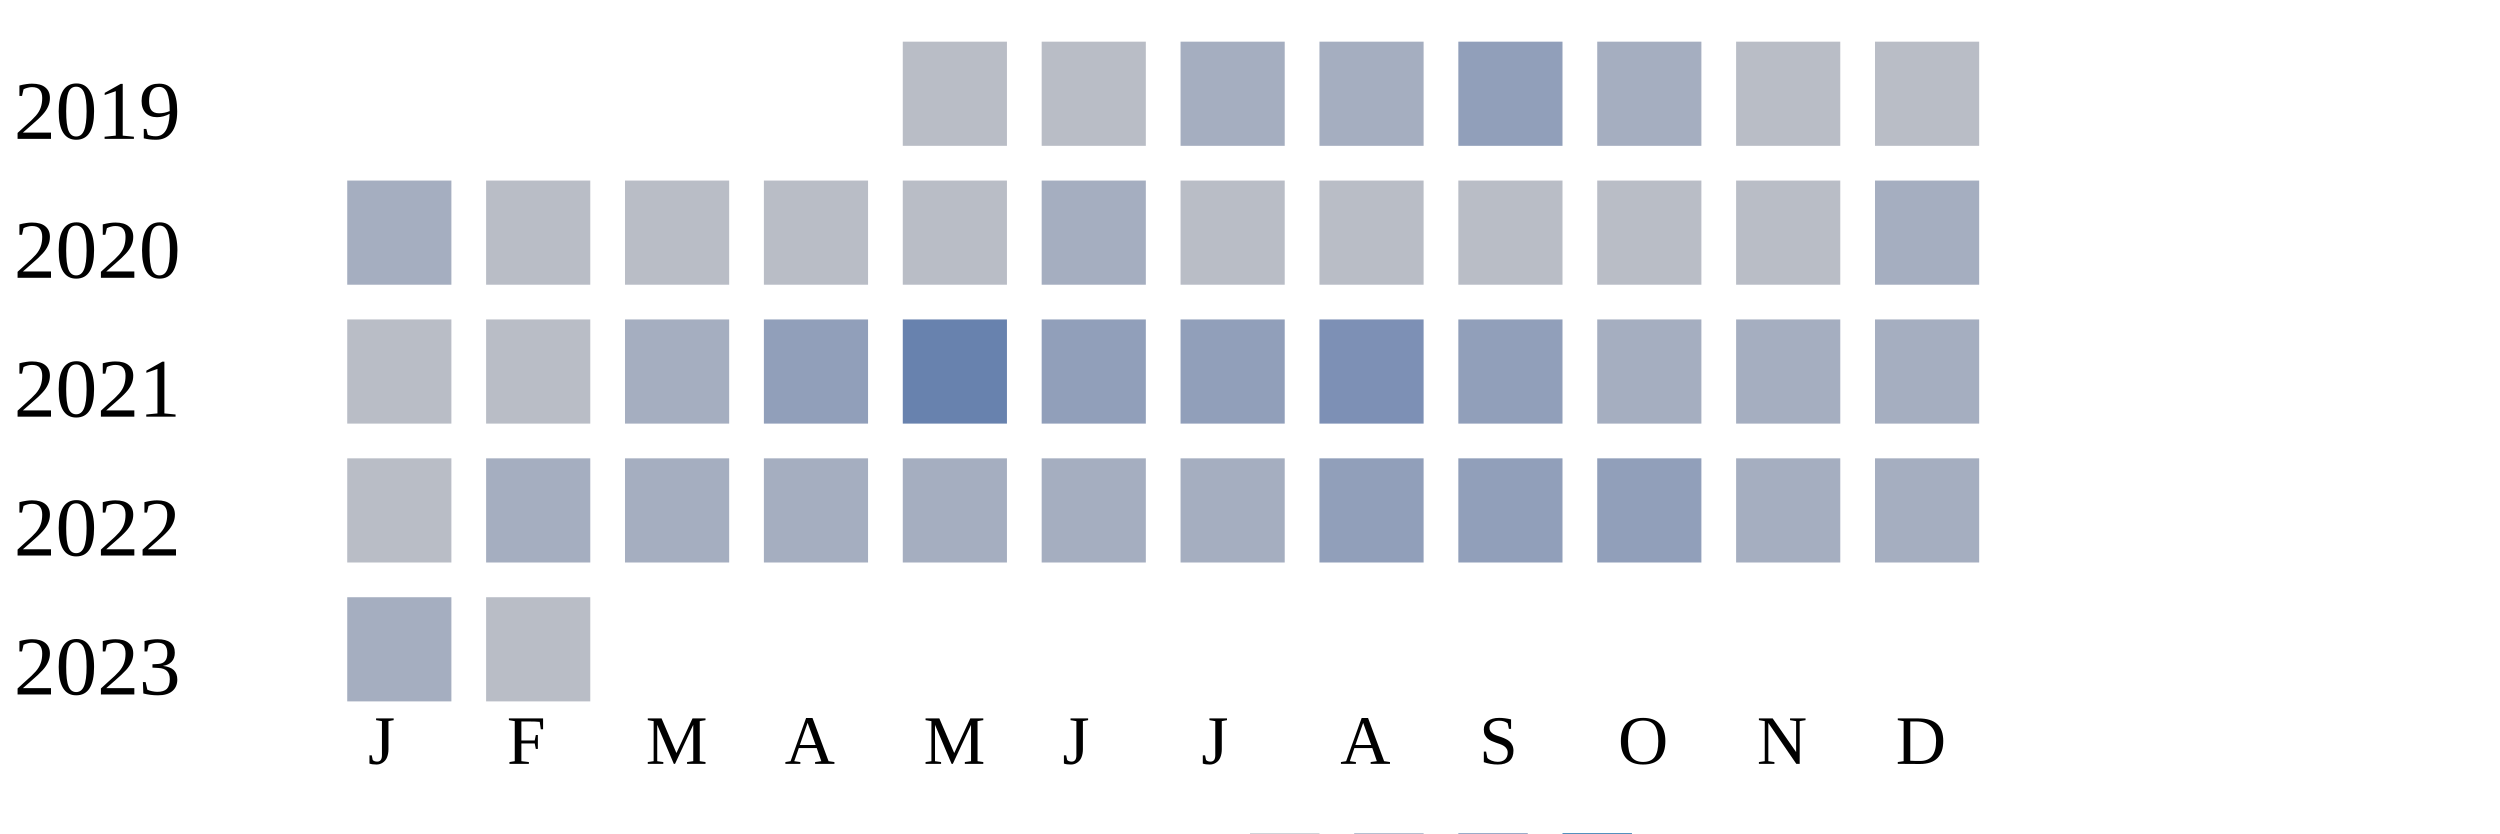
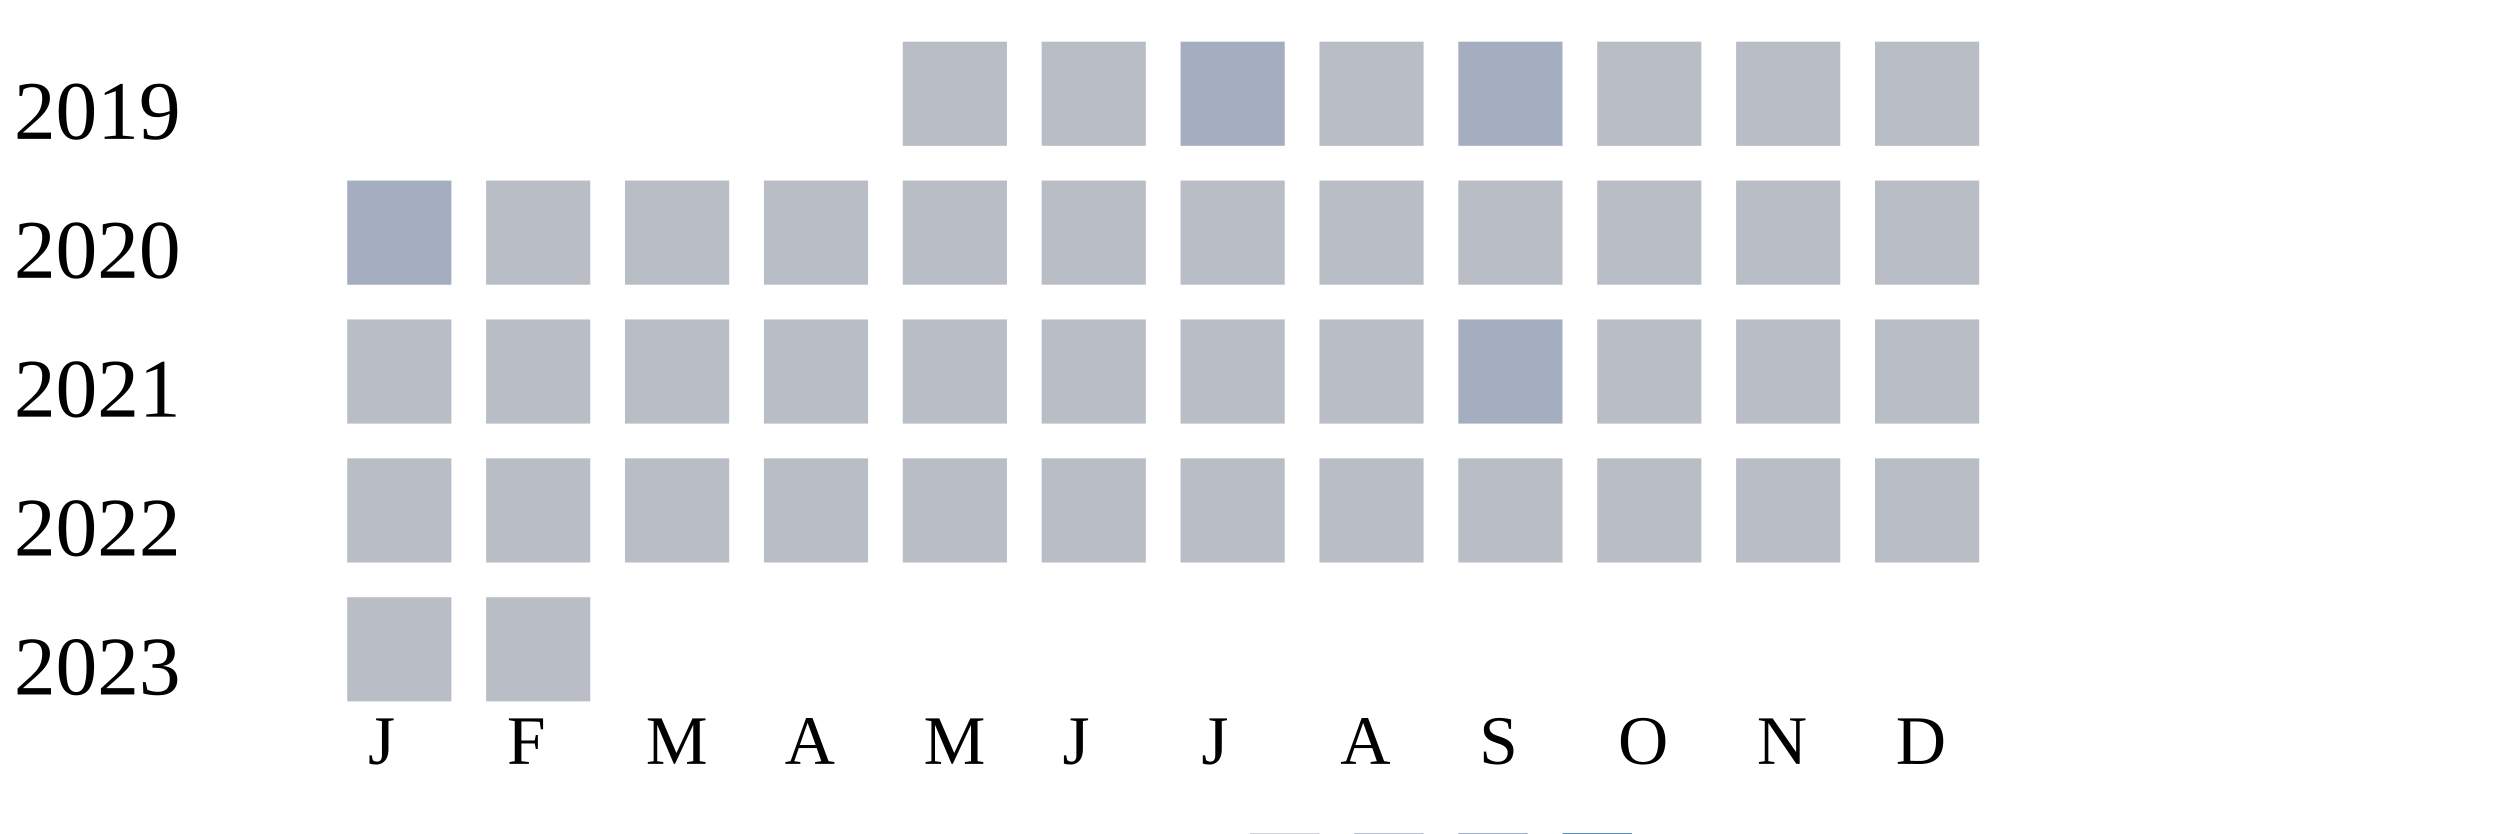
<svg xmlns="http://www.w3.org/2000/svg" width="360" height="120">
  <g transform="translate(0 0)">
    <text x="2" y="20">2019</text>
    <rect x="130" y="6" width="15" height="15" fill="#b9bdc6" />
    <rect x="150" y="6" width="15" height="15" fill="#b9bdc6" />
    <rect x="170" y="6" width="15" height="15" fill="#a5aec0" />
-     <rect x="190" y="6" width="15" height="15" fill="#a5aec0" />
-     <rect x="210" y="6" width="15" height="15" fill="#919fba" />
-     <rect x="230" y="6" width="15" height="15" fill="#a5aec0" />
+     <rect x="190" y="6" width="15" height="15" fill="#b9bdc6" />
+     <rect x="210" y="6" width="15" height="15" fill="#a5aec0" />
+     <rect x="230" y="6" width="15" height="15" fill="#b9bdc6" />
    <rect x="250" y="6" width="15" height="15" fill="#b9bdc6" />
    <rect x="270" y="6" width="15" height="15" fill="#b9bdc6" />
  </g>
  <g transform="translate(0 20)">
    <text x="2" y="20">2020</text>
    <rect x="50" y="6" width="15" height="15" fill="#a5aec0" />
    <rect x="70" y="6" width="15" height="15" fill="#b9bdc6" />
    <rect x="90" y="6" width="15" height="15" fill="#b9bdc6" />
    <rect x="110" y="6" width="15" height="15" fill="#b9bdc6" />
    <rect x="130" y="6" width="15" height="15" fill="#b9bdc6" />
-     <rect x="150" y="6" width="15" height="15" fill="#a5aec0" />
+     <rect x="150" y="6" width="15" height="15" fill="#b9bdc6" />
    <rect x="170" y="6" width="15" height="15" fill="#b9bdc6" />
    <rect x="190" y="6" width="15" height="15" fill="#b9bdc6" />
    <rect x="210" y="6" width="15" height="15" fill="#b9bdc6" />
    <rect x="230" y="6" width="15" height="15" fill="#b9bdc6" />
    <rect x="250" y="6" width="15" height="15" fill="#b9bdc6" />
-     <rect x="270" y="6" width="15" height="15" fill="#a5aec0" />
+     <rect x="270" y="6" width="15" height="15" fill="#b9bdc6" />
  </g>
  <g transform="translate(0 40)">
    <text x="2" y="20">2021</text>
    <rect x="50" y="6" width="15" height="15" fill="#b9bdc6" />
    <rect x="70" y="6" width="15" height="15" fill="#b9bdc6" />
-     <rect x="90" y="6" width="15" height="15" fill="#a5aec0" />
-     <rect x="110" y="6" width="15" height="15" fill="#919fba" />
-     <rect x="130" y="6" width="15" height="15" fill="#6882ae" />
-     <rect x="150" y="6" width="15" height="15" fill="#919fba" />
-     <rect x="170" y="6" width="15" height="15" fill="#919fba" />
-     <rect x="190" y="6" width="15" height="15" fill="#7d90b5" />
-     <rect x="210" y="6" width="15" height="15" fill="#919fba" />
-     <rect x="230" y="6" width="15" height="15" fill="#a5aec0" />
-     <rect x="250" y="6" width="15" height="15" fill="#a5aec0" />
-     <rect x="270" y="6" width="15" height="15" fill="#a5aec0" />
+     <rect x="90" y="6" width="15" height="15" fill="#b9bdc6" />
+     <rect x="110" y="6" width="15" height="15" fill="#b9bdc6" />
+     <rect x="130" y="6" width="15" height="15" fill="#b9bdc6" />
+     <rect x="150" y="6" width="15" height="15" fill="#b9bdc6" />
+     <rect x="170" y="6" width="15" height="15" fill="#b9bdc6" />
+     <rect x="190" y="6" width="15" height="15" fill="#b9bdc6" />
+     <rect x="210" y="6" width="15" height="15" fill="#a5aec0" />
+     <rect x="230" y="6" width="15" height="15" fill="#b9bdc6" />
+     <rect x="250" y="6" width="15" height="15" fill="#b9bdc6" />
+     <rect x="270" y="6" width="15" height="15" fill="#b9bdc6" />
  </g>
  <g transform="translate(0 60)">
    <text x="2" y="20">2022</text>
    <rect x="50" y="6" width="15" height="15" fill="#b9bdc6" />
-     <rect x="70" y="6" width="15" height="15" fill="#a5aec0" />
-     <rect x="90" y="6" width="15" height="15" fill="#a5aec0" />
-     <rect x="110" y="6" width="15" height="15" fill="#a5aec0" />
-     <rect x="130" y="6" width="15" height="15" fill="#a5aec0" />
-     <rect x="150" y="6" width="15" height="15" fill="#a5aec0" />
-     <rect x="170" y="6" width="15" height="15" fill="#a5aec0" />
-     <rect x="190" y="6" width="15" height="15" fill="#919fba" />
-     <rect x="210" y="6" width="15" height="15" fill="#919fba" />
-     <rect x="230" y="6" width="15" height="15" fill="#919fba" />
-     <rect x="250" y="6" width="15" height="15" fill="#a5aec0" />
-     <rect x="270" y="6" width="15" height="15" fill="#a5aec0" />
+     <rect x="70" y="6" width="15" height="15" fill="#b9bdc6" />
+     <rect x="90" y="6" width="15" height="15" fill="#b9bdc6" />
+     <rect x="110" y="6" width="15" height="15" fill="#b9bdc6" />
+     <rect x="130" y="6" width="15" height="15" fill="#b9bdc6" />
+     <rect x="150" y="6" width="15" height="15" fill="#b9bdc6" />
+     <rect x="170" y="6" width="15" height="15" fill="#b9bdc6" />
+     <rect x="190" y="6" width="15" height="15" fill="#b9bdc6" />
+     <rect x="210" y="6" width="15" height="15" fill="#b9bdc6" />
+     <rect x="230" y="6" width="15" height="15" fill="#b9bdc6" />
+     <rect x="250" y="6" width="15" height="15" fill="#b9bdc6" />
+     <rect x="270" y="6" width="15" height="15" fill="#b9bdc6" />
  </g>
  <g transform="translate(0 80)">
    <text x="2" y="20">2023</text>
-     <rect x="50" y="6" width="15" height="15" fill="#a5aec0" />
+     <rect x="50" y="6" width="15" height="15" fill="#b9bdc6" />
    <rect x="70" y="6" width="15" height="15" fill="#b9bdc6" />
  </g>
  <text style="font-size: 10px; text-align: center" x="53" y="110">J</text>
  <text style="font-size: 10px; text-align: center" x="73" y="110">F</text>
  <text style="font-size: 10px; text-align: center" x="93" y="110">M</text>
  <text style="font-size: 10px; text-align: center" x="113" y="110">A</text>
  <text style="font-size: 10px; text-align: center" x="133" y="110">M</text>
  <text style="font-size: 10px; text-align: center" x="153" y="110">J</text>
  <text style="font-size: 10px; text-align: center" x="173" y="110">J</text>
  <text style="font-size: 10px; text-align: center" x="193" y="110">A</text>
  <text style="font-size: 10px; text-align: center" x="213" y="110">S</text>
  <text style="font-size: 10px; text-align: center" x="233" y="110">O</text>
  <text style="font-size: 10px; text-align: center" x="253" y="110">N</text>
  <text style="font-size: 10px; text-align: center" x="273" y="110">D</text>
  <text style="font-size: 10px;" x="155" y="129">Less</text>
  <rect fill="#b9bdc6" width="10" height="10" x="180" y="120" />
  <rect fill="#919fba" width="10" height="10" x="195" y="120" />
  <rect fill="#6882ae" width="10" height="10" x="210" y="120" />
  <rect fill="#005a9c" width="10" height="10" x="225" y="120" />
  <text x="240" y="129" style="font-size: 10px;">More</text>
</svg>
